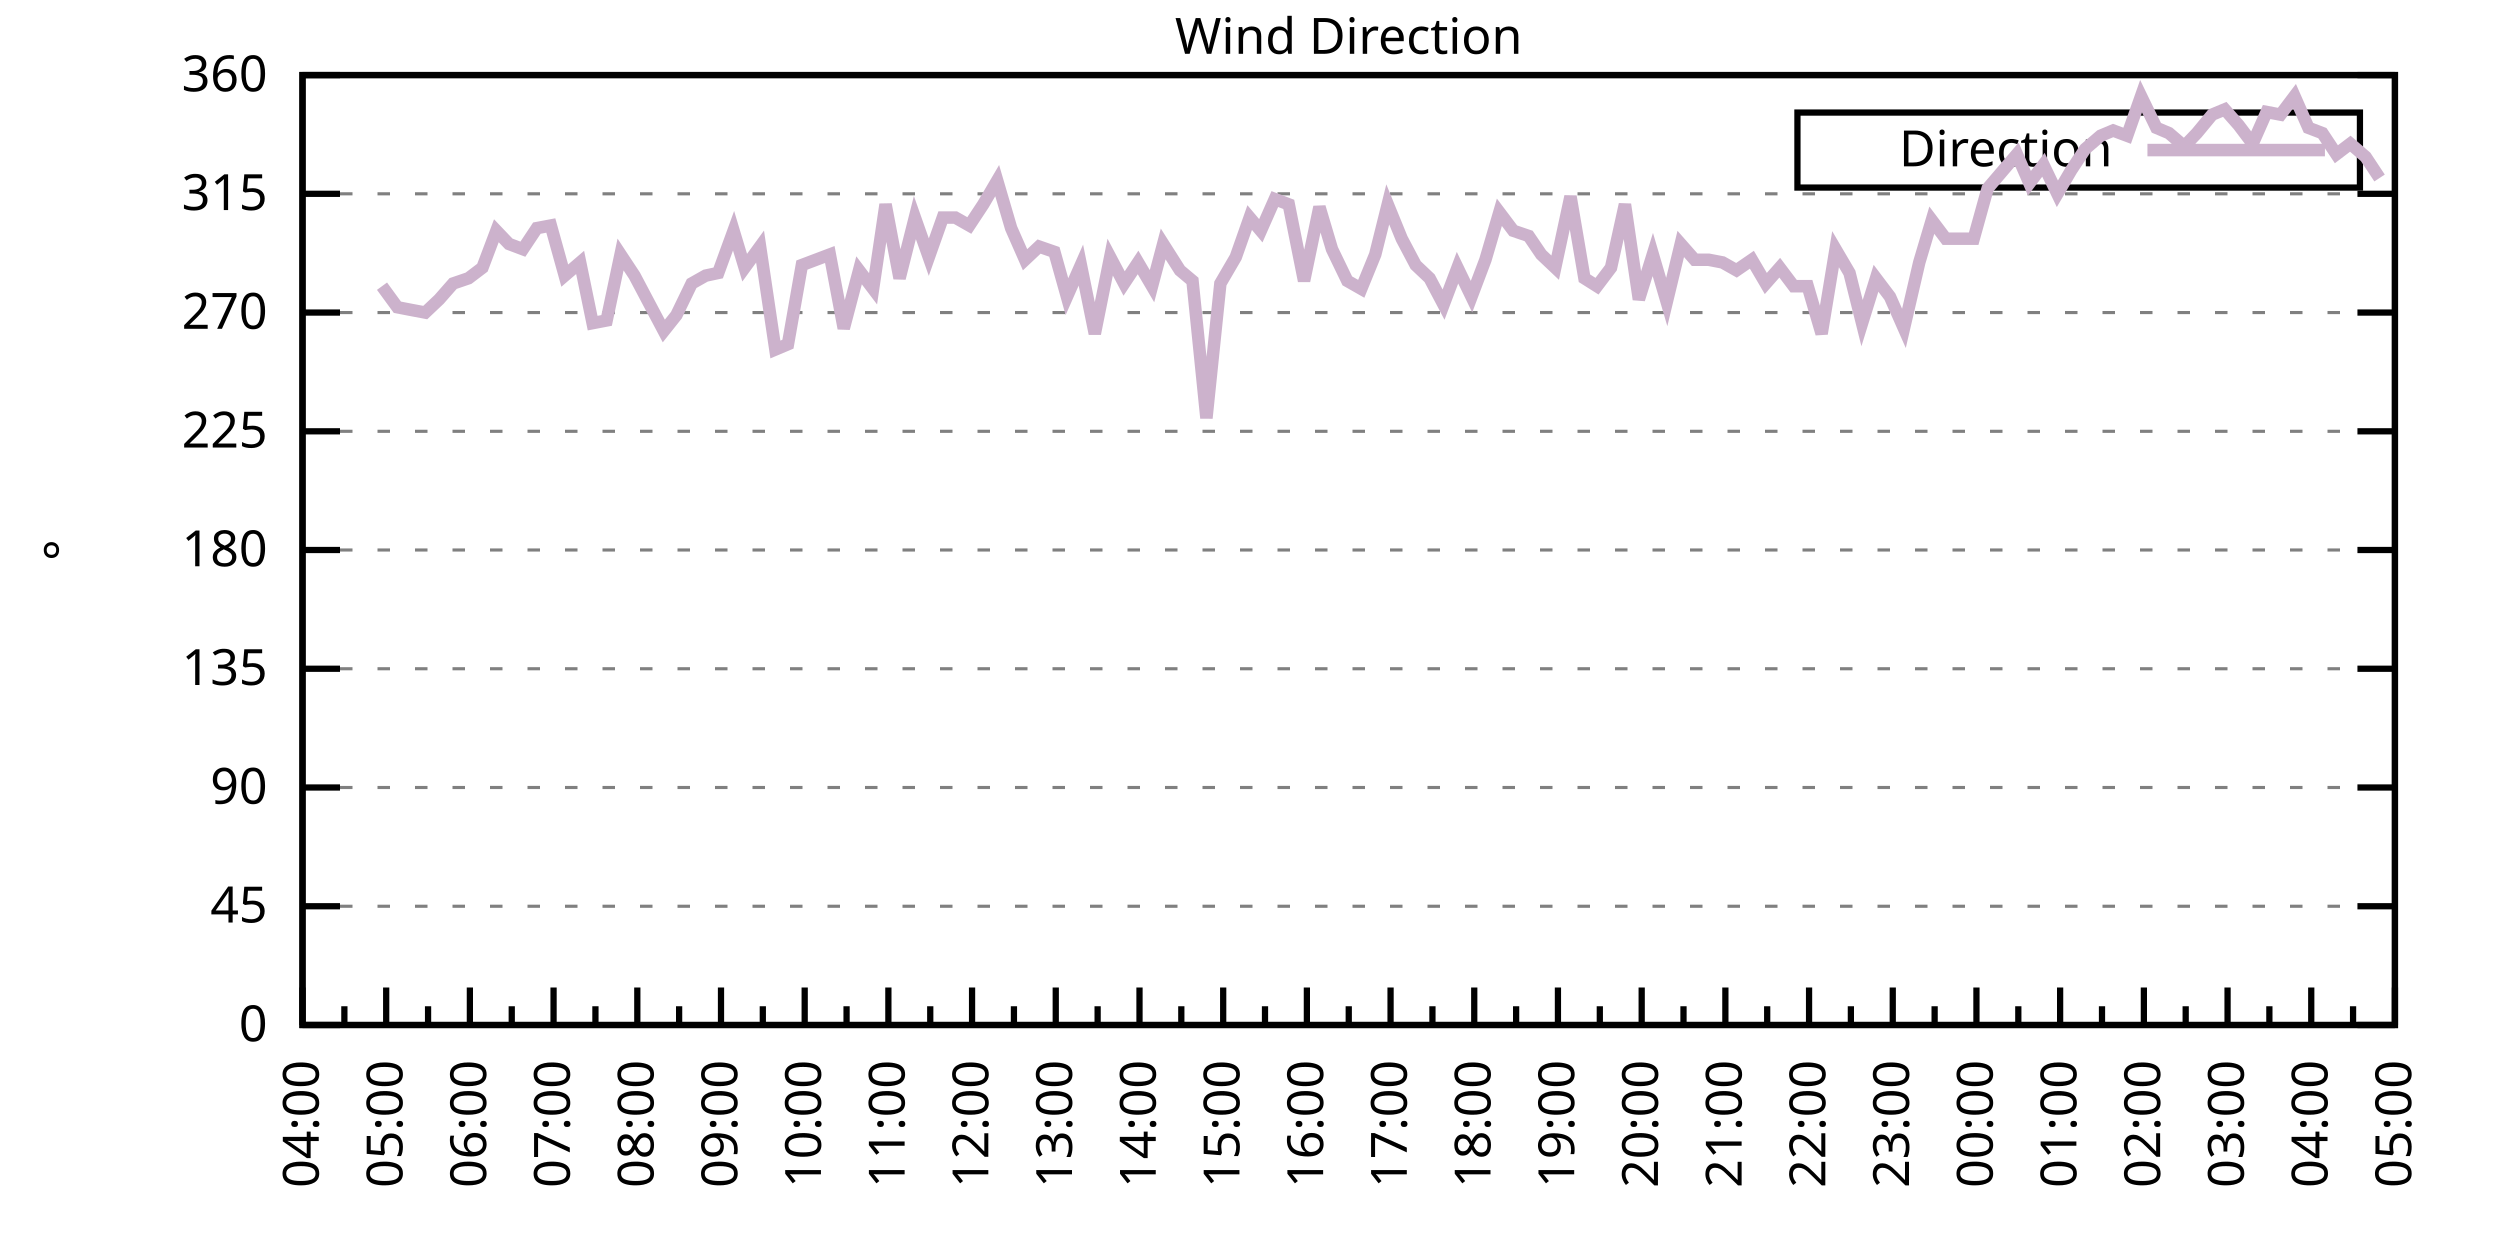
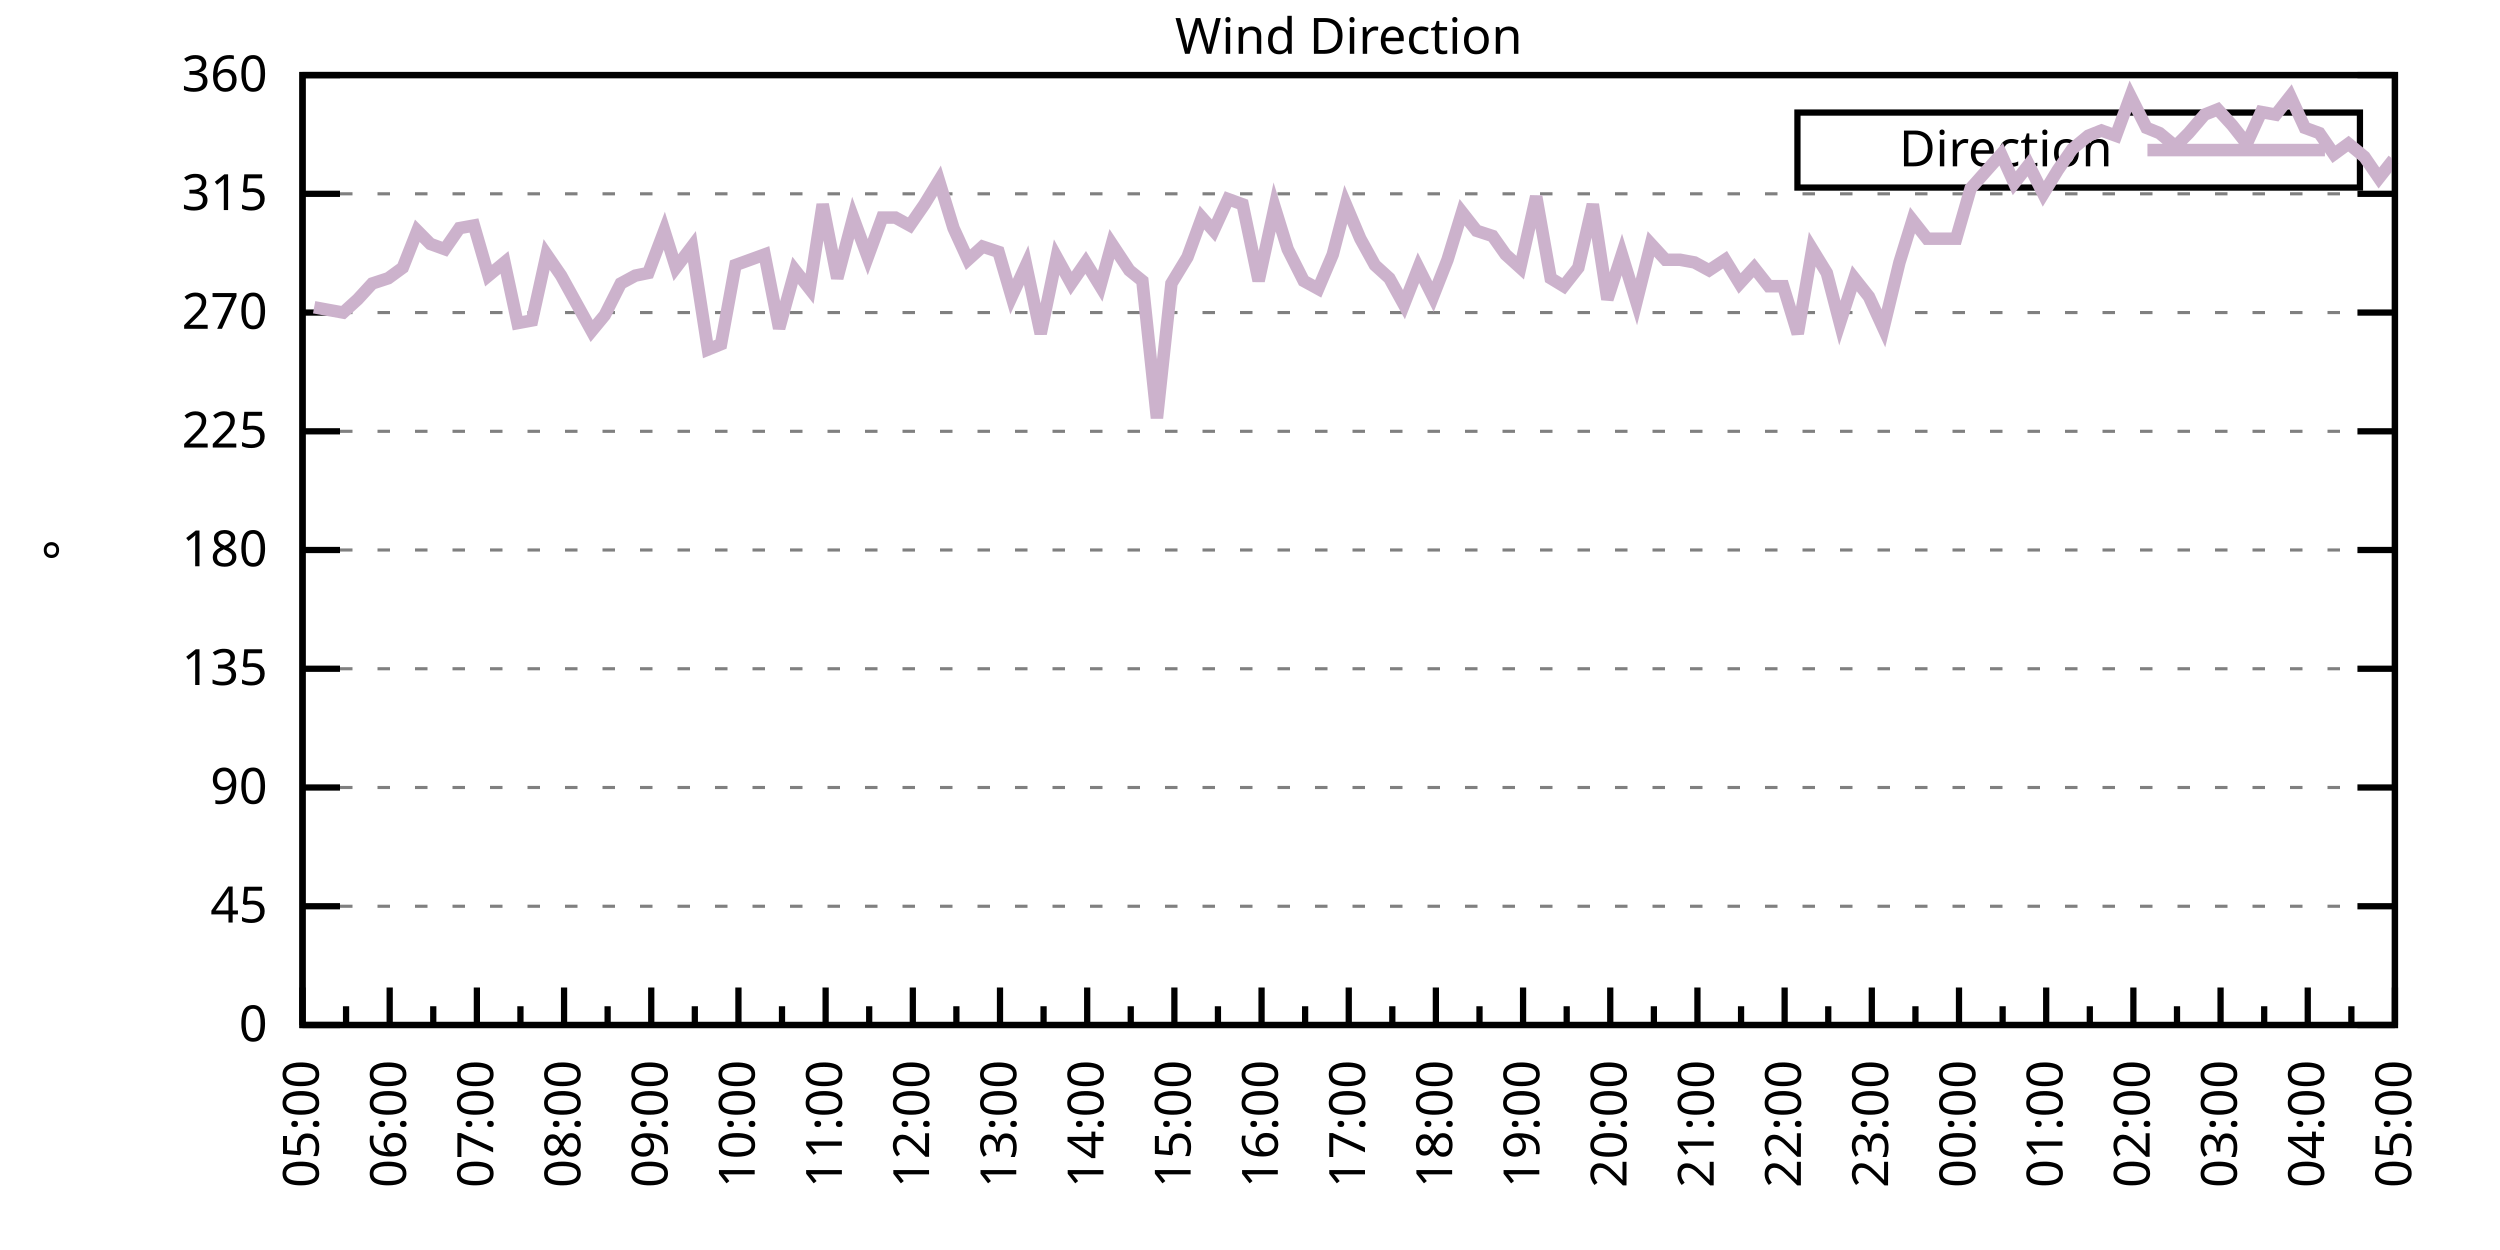
<svg xmlns="http://www.w3.org/2000/svg" xmlns:xlink="http://www.w3.org/1999/xlink" width="400" height="200" viewBox="0 0 400 200">
  <g id="gnuplot_canvas">
    <rect x="0" y="0" width="400" height="200" fill="none" />
    <defs>
      <circle id="gpDot" r="0.5" stroke-width="0.5" stroke="currentColor" />
      <path id="gpPt0" stroke-width="0.333" stroke="currentColor" d="M-1,0 h2 M0,-1 v2" />
      <path id="gpPt1" stroke-width="0.333" stroke="currentColor" d="M-1,-1 L1,1 M1,-1 L-1,1" />
      <path id="gpPt2" stroke-width="0.333" stroke="currentColor" d="M-1,0 L1,0 M0,-1 L0,1 M-1,-1 L1,1 M-1,1 L1,-1" />
      <rect id="gpPt3" stroke-width="0.333" stroke="currentColor" x="-1" y="-1" width="2" height="2" />
      <rect id="gpPt4" stroke-width="0.333" stroke="currentColor" fill="currentColor" x="-1" y="-1" width="2" height="2" />
      <circle id="gpPt5" stroke-width="0.333" stroke="currentColor" cx="0" cy="0" r="1" />
      <use xlink:href="#gpPt5" id="gpPt6" fill="currentColor" stroke="none" />
      <path id="gpPt7" stroke-width="0.333" stroke="currentColor" d="M0,-1.33 L-1.33,0.67 L1.33,0.67 z" />
      <use xlink:href="#gpPt7" id="gpPt8" fill="currentColor" stroke="none" />
      <use xlink:href="#gpPt7" id="gpPt9" stroke="currentColor" transform="rotate(180)" />
      <use xlink:href="#gpPt9" id="gpPt10" fill="currentColor" stroke="none" />
      <use xlink:href="#gpPt3" id="gpPt11" stroke="currentColor" transform="rotate(45)" />
      <use xlink:href="#gpPt11" id="gpPt12" fill="currentColor" stroke="none" />
      <path id="gpPt13" stroke-width="0.333" stroke="currentColor" d="M0,1.330 L1.265,0.411 L0.782,-1.067 L-0.782,-1.076 L-1.265,0.411 z" />
      <use xlink:href="#gpPt13" id="gpPt14" fill="currentColor" stroke="none" />
      <filter id="textbox" filterUnits="objectBoundingBox" x="0" y="0" height="1" width="1">
        <feFlood flood-color="white" flood-opacity="1" result="bgnd" />
        <feComposite in="SourceGraphic" in2="bgnd" operator="atop" />
      </filter>
      <filter id="greybox" filterUnits="objectBoundingBox" x="0" y="0" height="1" width="1">
        <feFlood flood-color="lightgrey" flood-opacity="1" result="grey" />
        <feComposite in="SourceGraphic" in2="grey" operator="atop" />
      </filter>
    </defs>
    <g fill="none" color="white" stroke="currentColor" stroke-width="1.00" stroke-linecap="butt" stroke-linejoin="miter">
</g>
    <g fill="none" color="black" stroke="currentColor" stroke-width="1.00" stroke-linecap="butt" stroke-linejoin="miter">
      <g stroke="none" shape-rendering="crispEdges">
        <polygon fill="rgb(255, 255, 255)" points="48.40,164.00 383.18,164.00 383.18,12.02 48.40,12.02 " />
      </g>
    </g>
    <g fill="none" color="black" stroke="currentColor" stroke-width="1.00" stroke-linecap="butt" stroke-linejoin="miter">
</g>
    <g fill="none" color="black" stroke="black" stroke-width="0.50" stroke-linecap="butt" stroke-linejoin="miter">
</g>
    <g fill="none" color="gray" stroke="currentColor" stroke-width="0.50" stroke-linecap="butt" stroke-linejoin="miter">
      <path stroke="gray" stroke-dasharray="2,4" class="gridline" d="M48.40,164.00 L383.19,164.00  " />
    </g>
    <g fill="none" color="gray" stroke="gray" stroke-width="1.00" stroke-linecap="butt" stroke-linejoin="miter">
</g>
    <g fill="none" color="black" stroke="currentColor" stroke-width="1.00" stroke-linecap="butt" stroke-linejoin="miter">
      <path stroke="black" d="M48.40,164.00 L54.40,164.00 M383.19,164.00 L377.19,164.00  " />
      <g transform="translate(42.80,166.60)" stroke="none" fill="black" font-family="Sans" font-size="8.00" text-anchor="end">
        <text>
          <tspan font-family="Sans"> 0</tspan>
        </text>
      </g>
    </g>
    <g fill="none" color="black" stroke="currentColor" stroke-width="1.00" stroke-linecap="butt" stroke-linejoin="miter">
</g>
    <g fill="none" color="black" stroke="black" stroke-width="0.50" stroke-linecap="butt" stroke-linejoin="miter">
</g>
    <g fill="none" color="gray" stroke="currentColor" stroke-width="0.50" stroke-linecap="butt" stroke-linejoin="miter">
      <path stroke="gray" stroke-dasharray="2,4" class="gridline" d="M48.40,145.00 L383.19,145.00  " />
    </g>
    <g fill="none" color="gray" stroke="gray" stroke-width="1.00" stroke-linecap="butt" stroke-linejoin="miter">
</g>
    <g fill="none" color="black" stroke="currentColor" stroke-width="1.00" stroke-linecap="butt" stroke-linejoin="miter">
      <path stroke="black" d="M48.40,145.00 L54.40,145.00 M383.19,145.00 L377.19,145.00  " />
      <g transform="translate(42.80,147.60)" stroke="none" fill="black" font-family="Sans" font-size="8.00" text-anchor="end">
        <text>
          <tspan font-family="Sans"> 45</tspan>
        </text>
      </g>
    </g>
    <g fill="none" color="black" stroke="currentColor" stroke-width="1.00" stroke-linecap="butt" stroke-linejoin="miter">
</g>
    <g fill="none" color="black" stroke="black" stroke-width="0.50" stroke-linecap="butt" stroke-linejoin="miter">
</g>
    <g fill="none" color="gray" stroke="currentColor" stroke-width="0.50" stroke-linecap="butt" stroke-linejoin="miter">
      <path stroke="gray" stroke-dasharray="2,4" class="gridline" d="M48.40,126.00 L383.19,126.00  " />
    </g>
    <g fill="none" color="gray" stroke="gray" stroke-width="1.00" stroke-linecap="butt" stroke-linejoin="miter">
</g>
    <g fill="none" color="black" stroke="currentColor" stroke-width="1.00" stroke-linecap="butt" stroke-linejoin="miter">
      <path stroke="black" d="M48.40,126.00 L54.40,126.00 M383.19,126.00 L377.19,126.00  " />
      <g transform="translate(42.80,128.60)" stroke="none" fill="black" font-family="Sans" font-size="8.00" text-anchor="end">
        <text>
          <tspan font-family="Sans"> 90</tspan>
        </text>
      </g>
    </g>
    <g fill="none" color="black" stroke="currentColor" stroke-width="1.00" stroke-linecap="butt" stroke-linejoin="miter">
</g>
    <g fill="none" color="black" stroke="black" stroke-width="0.50" stroke-linecap="butt" stroke-linejoin="miter">
</g>
    <g fill="none" color="gray" stroke="currentColor" stroke-width="0.50" stroke-linecap="butt" stroke-linejoin="miter">
      <path stroke="gray" stroke-dasharray="2,4" class="gridline" d="M48.40,107.00 L383.19,107.00  " />
    </g>
    <g fill="none" color="gray" stroke="gray" stroke-width="1.00" stroke-linecap="butt" stroke-linejoin="miter">
</g>
    <g fill="none" color="black" stroke="currentColor" stroke-width="1.00" stroke-linecap="butt" stroke-linejoin="miter">
      <path stroke="black" d="M48.40,107.00 L54.40,107.00 M383.19,107.00 L377.19,107.00  " />
      <g transform="translate(42.80,109.60)" stroke="none" fill="black" font-family="Sans" font-size="8.00" text-anchor="end">
        <text>
          <tspan font-family="Sans"> 135</tspan>
        </text>
      </g>
    </g>
    <g fill="none" color="black" stroke="currentColor" stroke-width="1.00" stroke-linecap="butt" stroke-linejoin="miter">
</g>
    <g fill="none" color="black" stroke="black" stroke-width="0.50" stroke-linecap="butt" stroke-linejoin="miter">
</g>
    <g fill="none" color="gray" stroke="currentColor" stroke-width="0.50" stroke-linecap="butt" stroke-linejoin="miter">
      <path stroke="gray" stroke-dasharray="2,4" class="gridline" d="M48.40,88.00 L383.19,88.00  " />
    </g>
    <g fill="none" color="gray" stroke="gray" stroke-width="1.00" stroke-linecap="butt" stroke-linejoin="miter">
</g>
    <g fill="none" color="black" stroke="currentColor" stroke-width="1.00" stroke-linecap="butt" stroke-linejoin="miter">
      <path stroke="black" d="M48.40,88.00 L54.40,88.00 M383.19,88.00 L377.19,88.00  " />
      <g transform="translate(42.80,90.60)" stroke="none" fill="black" font-family="Sans" font-size="8.00" text-anchor="end">
        <text>
          <tspan font-family="Sans"> 180</tspan>
        </text>
      </g>
    </g>
    <g fill="none" color="black" stroke="currentColor" stroke-width="1.00" stroke-linecap="butt" stroke-linejoin="miter">
</g>
    <g fill="none" color="black" stroke="black" stroke-width="0.50" stroke-linecap="butt" stroke-linejoin="miter">
</g>
    <g fill="none" color="gray" stroke="currentColor" stroke-width="0.50" stroke-linecap="butt" stroke-linejoin="miter">
      <path stroke="gray" stroke-dasharray="2,4" class="gridline" d="M48.40,69.01 L383.19,69.01  " />
    </g>
    <g fill="none" color="gray" stroke="gray" stroke-width="1.00" stroke-linecap="butt" stroke-linejoin="miter">
</g>
    <g fill="none" color="black" stroke="currentColor" stroke-width="1.00" stroke-linecap="butt" stroke-linejoin="miter">
      <path stroke="black" d="M48.40,69.01 L54.40,69.01 M383.19,69.01 L377.19,69.01  " />
      <g transform="translate(42.80,71.61)" stroke="none" fill="black" font-family="Sans" font-size="8.00" text-anchor="end">
        <text>
          <tspan font-family="Sans"> 225</tspan>
        </text>
      </g>
    </g>
    <g fill="none" color="black" stroke="currentColor" stroke-width="1.00" stroke-linecap="butt" stroke-linejoin="miter">
</g>
    <g fill="none" color="black" stroke="black" stroke-width="0.50" stroke-linecap="butt" stroke-linejoin="miter">
</g>
    <g fill="none" color="gray" stroke="currentColor" stroke-width="0.50" stroke-linecap="butt" stroke-linejoin="miter">
      <path stroke="gray" stroke-dasharray="2,4" class="gridline" d="M48.40,50.01 L383.19,50.01  " />
    </g>
    <g fill="none" color="gray" stroke="gray" stroke-width="1.00" stroke-linecap="butt" stroke-linejoin="miter">
</g>
    <g fill="none" color="black" stroke="currentColor" stroke-width="1.00" stroke-linecap="butt" stroke-linejoin="miter">
      <path stroke="black" d="M48.40,50.01 L54.40,50.01 M383.19,50.01 L377.19,50.01  " />
      <g transform="translate(42.80,52.61)" stroke="none" fill="black" font-family="Sans" font-size="8.00" text-anchor="end">
        <text>
          <tspan font-family="Sans"> 270</tspan>
        </text>
      </g>
    </g>
    <g fill="none" color="black" stroke="currentColor" stroke-width="1.00" stroke-linecap="butt" stroke-linejoin="miter">
</g>
    <g fill="none" color="black" stroke="black" stroke-width="0.50" stroke-linecap="butt" stroke-linejoin="miter">
</g>
    <g fill="none" color="gray" stroke="currentColor" stroke-width="0.50" stroke-linecap="butt" stroke-linejoin="miter">
      <path stroke="gray" stroke-dasharray="2,4" class="gridline" d="M48.40,31.01 L383.19,31.01  " />
    </g>
    <g fill="none" color="gray" stroke="gray" stroke-width="1.00" stroke-linecap="butt" stroke-linejoin="miter">
</g>
    <g fill="none" color="black" stroke="currentColor" stroke-width="1.00" stroke-linecap="butt" stroke-linejoin="miter">
      <path stroke="black" d="M48.40,31.01 L54.40,31.01 M383.19,31.01 L377.19,31.01  " />
      <g transform="translate(42.80,33.61)" stroke="none" fill="black" font-family="Sans" font-size="8.00" text-anchor="end">
        <text>
          <tspan font-family="Sans"> 315</tspan>
        </text>
      </g>
    </g>
    <g fill="none" color="black" stroke="currentColor" stroke-width="1.00" stroke-linecap="butt" stroke-linejoin="miter">
</g>
    <g fill="none" color="black" stroke="black" stroke-width="0.50" stroke-linecap="butt" stroke-linejoin="miter">
</g>
    <g fill="none" color="gray" stroke="currentColor" stroke-width="0.50" stroke-linecap="butt" stroke-linejoin="miter">
      <path stroke="gray" stroke-dasharray="2,4" class="gridline" d="M48.40,12.01 L383.19,12.01  " />
    </g>
    <g fill="none" color="gray" stroke="gray" stroke-width="1.00" stroke-linecap="butt" stroke-linejoin="miter">
</g>
    <g fill="none" color="black" stroke="currentColor" stroke-width="1.00" stroke-linecap="butt" stroke-linejoin="miter">
      <path stroke="black" d="M48.40,12.01 L54.40,12.01 M383.19,12.01 L377.19,12.01  " />
      <g transform="translate(42.80,14.61)" stroke="none" fill="black" font-family="Sans" font-size="8.00" text-anchor="end">
        <text>
          <tspan font-family="Sans"> 360</tspan>
        </text>
      </g>
    </g>
    <g fill="none" color="black" stroke="currentColor" stroke-width="1.00" stroke-linecap="butt" stroke-linejoin="miter">
      <path stroke="black" d="M48.40,164.00 L48.40,158.00  " />
      <g transform="translate(51.00,169.60) rotate(270)" stroke="none" fill="black" font-family="Sans" font-size="8.00" text-anchor="end">
        <text>
+           <tspan font-family="Sans">05:00</tspan>
+         </text>
+       </g>
+     </g>
+     <g fill="none" color="black" stroke="currentColor" stroke-width="1.00" stroke-linecap="butt" stroke-linejoin="miter">
+       <path stroke="black" d="M55.37,164.00 L55.37,161.00 M62.35,164.00 L62.35,158.00  " />
+       <g transform="translate(64.95,169.60) rotate(270)" stroke="none" fill="black" font-family="Sans" font-size="8.00" text-anchor="end">
+         <text>
+           <tspan font-family="Sans">06:00</tspan>
+         </text>
+       </g>
+     </g>
+     <g fill="none" color="black" stroke="currentColor" stroke-width="1.00" stroke-linecap="butt" stroke-linejoin="miter">
+       <path stroke="black" d="M69.32,164.00 L69.32,161.00 M76.30,164.00 L76.30,158.00  " />
+       <g transform="translate(78.90,169.60) rotate(270)" stroke="none" fill="black" font-family="Sans" font-size="8.00" text-anchor="end">
+         <text>
+           <tspan font-family="Sans">07:00</tspan>
+         </text>
+       </g>
+     </g>
+     <g fill="none" color="black" stroke="currentColor" stroke-width="1.00" stroke-linecap="butt" stroke-linejoin="miter">
+       <path stroke="black" d="M83.27,164.00 L83.27,161.00 M90.25,164.00 L90.25,158.00  " />
+       <g transform="translate(92.85,169.60) rotate(270)" stroke="none" fill="black" font-family="Sans" font-size="8.00" text-anchor="end">
+         <text>
+           <tspan font-family="Sans">08:00</tspan>
+         </text>
+       </g>
+     </g>
+     <g fill="none" color="black" stroke="currentColor" stroke-width="1.00" stroke-linecap="butt" stroke-linejoin="miter">
+       <path stroke="black" d="M97.22,164.00 L97.22,161.00 M104.20,164.00 L104.20,158.00  " />
+       <g transform="translate(106.80,169.60) rotate(270)" stroke="none" fill="black" font-family="Sans" font-size="8.00" text-anchor="end">
+         <text>
+           <tspan font-family="Sans">09:00</tspan>
+         </text>
+       </g>
+     </g>
+     <g fill="none" color="black" stroke="currentColor" stroke-width="1.00" stroke-linecap="butt" stroke-linejoin="miter">
+       <path stroke="black" d="M111.17,164.00 L111.17,161.00 M118.15,164.00 L118.15,158.00  " />
+       <g transform="translate(120.75,169.60) rotate(270)" stroke="none" fill="black" font-family="Sans" font-size="8.00" text-anchor="end">
+         <text>
+           <tspan font-family="Sans">10:00</tspan>
+         </text>
+       </g>
+     </g>
+     <g fill="none" color="black" stroke="currentColor" stroke-width="1.00" stroke-linecap="butt" stroke-linejoin="miter">
+       <path stroke="black" d="M125.12,164.00 L125.12,161.00 M132.10,164.00 L132.10,158.00  " />
+       <g transform="translate(134.70,169.60) rotate(270)" stroke="none" fill="black" font-family="Sans" font-size="8.00" text-anchor="end">
+         <text>
+           <tspan font-family="Sans">11:00</tspan>
+         </text>
+       </g>
+     </g>
+     <g fill="none" color="black" stroke="currentColor" stroke-width="1.00" stroke-linecap="butt" stroke-linejoin="miter">
+       <path stroke="black" d="M139.07,164.00 L139.07,161.00 M146.05,164.00 L146.05,158.00  " />
+       <g transform="translate(148.65,169.60) rotate(270)" stroke="none" fill="black" font-family="Sans" font-size="8.00" text-anchor="end">
+         <text>
+           <tspan font-family="Sans">12:00</tspan>
+         </text>
+       </g>
+     </g>
+     <g fill="none" color="black" stroke="currentColor" stroke-width="1.00" stroke-linecap="butt" stroke-linejoin="miter">
+       <path stroke="black" d="M153.02,164.00 L153.02,161.00 M160.00,164.00 L160.00,158.00  " />
+       <g transform="translate(162.60,169.60) rotate(270)" stroke="none" fill="black" font-family="Sans" font-size="8.00" text-anchor="end">
+         <text>
+           <tspan font-family="Sans">13:00</tspan>
+         </text>
+       </g>
+     </g>
+     <g fill="none" color="black" stroke="currentColor" stroke-width="1.00" stroke-linecap="butt" stroke-linejoin="miter">
+       <path stroke="black" d="M166.97,164.00 L166.97,161.00 M173.95,164.00 L173.95,158.00  " />
+       <g transform="translate(176.55,169.60) rotate(270)" stroke="none" fill="black" font-family="Sans" font-size="8.00" text-anchor="end">
+         <text>
+           <tspan font-family="Sans">14:00</tspan>
+         </text>
+       </g>
+     </g>
+     <g fill="none" color="black" stroke="currentColor" stroke-width="1.00" stroke-linecap="butt" stroke-linejoin="miter">
+       <path stroke="black" d="M180.92,164.00 L180.92,161.00 M187.90,164.00 L187.90,158.00  " />
+       <g transform="translate(190.50,169.60) rotate(270)" stroke="none" fill="black" font-family="Sans" font-size="8.00" text-anchor="end">
+         <text>
+           <tspan font-family="Sans">15:00</tspan>
+         </text>
+       </g>
+     </g>
+     <g fill="none" color="black" stroke="currentColor" stroke-width="1.00" stroke-linecap="butt" stroke-linejoin="miter">
+       <path stroke="black" d="M194.87,164.00 L194.87,161.00 M201.85,164.00 L201.85,158.00  " />
+       <g transform="translate(204.45,169.60) rotate(270)" stroke="none" fill="black" font-family="Sans" font-size="8.00" text-anchor="end">
+         <text>
+           <tspan font-family="Sans">16:00</tspan>
+         </text>
+       </g>
+     </g>
+     <g fill="none" color="black" stroke="currentColor" stroke-width="1.00" stroke-linecap="butt" stroke-linejoin="miter">
+       <path stroke="black" d="M208.82,164.00 L208.82,161.00 M215.80,164.00 L215.80,158.00  " />
+       <g transform="translate(218.40,169.60) rotate(270)" stroke="none" fill="black" font-family="Sans" font-size="8.00" text-anchor="end">
+         <text>
+           <tspan font-family="Sans">17:00</tspan>
+         </text>
+       </g>
+     </g>
+     <g fill="none" color="black" stroke="currentColor" stroke-width="1.00" stroke-linecap="butt" stroke-linejoin="miter">
+       <path stroke="black" d="M222.77,164.00 L222.77,161.00 M229.74,164.00 L229.74,158.00  " />
+       <g transform="translate(232.34,169.60) rotate(270)" stroke="none" fill="black" font-family="Sans" font-size="8.00" text-anchor="end">
+         <text>
+           <tspan font-family="Sans">18:00</tspan>
+         </text>
+       </g>
+     </g>
+     <g fill="none" color="black" stroke="currentColor" stroke-width="1.00" stroke-linecap="butt" stroke-linejoin="miter">
+       <path stroke="black" d="M236.72,164.00 L236.72,161.00 M243.69,164.00 L243.69,158.00  " />
+       <g transform="translate(246.29,169.60) rotate(270)" stroke="none" fill="black" font-family="Sans" font-size="8.00" text-anchor="end">
+         <text>
+           <tspan font-family="Sans">19:00</tspan>
+         </text>
+       </g>
+     </g>
+     <g fill="none" color="black" stroke="currentColor" stroke-width="1.00" stroke-linecap="butt" stroke-linejoin="miter">
+       <path stroke="black" d="M250.67,164.00 L250.67,161.00 M257.64,164.00 L257.64,158.00  " />
+       <g transform="translate(260.24,169.60) rotate(270)" stroke="none" fill="black" font-family="Sans" font-size="8.00" text-anchor="end">
+         <text>
+           <tspan font-family="Sans">20:00</tspan>
+         </text>
+       </g>
+     </g>
+     <g fill="none" color="black" stroke="currentColor" stroke-width="1.00" stroke-linecap="butt" stroke-linejoin="miter">
+       <path stroke="black" d="M264.62,164.00 L264.62,161.00 M271.59,164.00 L271.59,158.00  " />
+       <g transform="translate(274.19,169.60) rotate(270)" stroke="none" fill="black" font-family="Sans" font-size="8.00" text-anchor="end">
+         <text>
+           <tspan font-family="Sans">21:00</tspan>
+         </text>
+       </g>
+     </g>
+     <g fill="none" color="black" stroke="currentColor" stroke-width="1.00" stroke-linecap="butt" stroke-linejoin="miter">
+       <path stroke="black" d="M278.57,164.00 L278.57,161.00 M285.54,164.00 L285.54,158.00  " />
+       <g transform="translate(288.14,169.60) rotate(270)" stroke="none" fill="black" font-family="Sans" font-size="8.00" text-anchor="end">
+         <text>
+           <tspan font-family="Sans">22:00</tspan>
+         </text>
+       </g>
+     </g>
+     <g fill="none" color="black" stroke="currentColor" stroke-width="1.00" stroke-linecap="butt" stroke-linejoin="miter">
+       <path stroke="black" d="M292.52,164.00 L292.52,161.00 M299.49,164.00 L299.49,158.00  " />
+       <g transform="translate(302.09,169.60) rotate(270)" stroke="none" fill="black" font-family="Sans" font-size="8.00" text-anchor="end">
+         <text>
+           <tspan font-family="Sans">23:00</tspan>
+         </text>
+       </g>
+     </g>
+     <g fill="none" color="black" stroke="currentColor" stroke-width="1.00" stroke-linecap="butt" stroke-linejoin="miter">
+       <path stroke="black" d="M306.47,164.00 L306.47,161.00 M313.44,164.00 L313.44,158.00  " />
+       <g transform="translate(316.04,169.60) rotate(270)" stroke="none" fill="black" font-family="Sans" font-size="8.00" text-anchor="end">
+         <text>
+           <tspan font-family="Sans">00:00</tspan>
+         </text>
+       </g>
+     </g>
+     <g fill="none" color="black" stroke="currentColor" stroke-width="1.00" stroke-linecap="butt" stroke-linejoin="miter">
+       <path stroke="black" d="M320.42,164.00 L320.42,161.00 M327.39,164.00 L327.39,158.00  " />
+       <g transform="translate(329.99,169.60) rotate(270)" stroke="none" fill="black" font-family="Sans" font-size="8.00" text-anchor="end">
+         <text>
+           <tspan font-family="Sans">01:00</tspan>
+         </text>
+       </g>
+     </g>
+     <g fill="none" color="black" stroke="currentColor" stroke-width="1.00" stroke-linecap="butt" stroke-linejoin="miter">
+       <path stroke="black" d="M334.37,164.00 L334.37,161.00 M341.34,164.00 L341.34,158.00  " />
+       <g transform="translate(343.94,169.60) rotate(270)" stroke="none" fill="black" font-family="Sans" font-size="8.00" text-anchor="end">
+         <text>
+           <tspan font-family="Sans">02:00</tspan>
+         </text>
+       </g>
+     </g>
+     <g fill="none" color="black" stroke="currentColor" stroke-width="1.00" stroke-linecap="butt" stroke-linejoin="miter">
+       <path stroke="black" d="M348.32,164.00 L348.32,161.00 M355.29,164.00 L355.29,158.00  " />
+       <g transform="translate(357.89,169.60) rotate(270)" stroke="none" fill="black" font-family="Sans" font-size="8.00" text-anchor="end">
+         <text>
+           <tspan font-family="Sans">03:00</tspan>
+         </text>
+       </g>
+     </g>
+     <g fill="none" color="black" stroke="currentColor" stroke-width="1.00" stroke-linecap="butt" stroke-linejoin="miter">
+       <path stroke="black" d="M362.27,164.00 L362.27,161.00 M369.24,164.00 L369.24,158.00  " />
+       <g transform="translate(371.84,169.60) rotate(270)" stroke="none" fill="black" font-family="Sans" font-size="8.00" text-anchor="end">
+         <text>
          <tspan font-family="Sans">04:00</tspan>
        </text>
      </g>
    </g>
    <g fill="none" color="black" stroke="currentColor" stroke-width="1.00" stroke-linecap="butt" stroke-linejoin="miter">
-       <path stroke="black" d="M55.10,164.00 L55.10,161.00 M61.79,164.00 L61.79,158.00  " />
-       <g transform="translate(64.39,169.60) rotate(270)" stroke="none" fill="black" font-family="Sans" font-size="8.00" text-anchor="end">
-         <text>
-           <tspan font-family="Sans">05:00</tspan>
-         </text>
-       </g>
-     </g>
-     <g fill="none" color="black" stroke="currentColor" stroke-width="1.00" stroke-linecap="butt" stroke-linejoin="miter">
-       <path stroke="black" d="M68.49,164.00 L68.49,161.00 M75.18,164.00 L75.18,158.00  " />
-       <g transform="translate(77.78,169.60) rotate(270)" stroke="none" fill="black" font-family="Sans" font-size="8.00" text-anchor="end">
-         <text>
-           <tspan font-family="Sans">06:00</tspan>
-         </text>
-       </g>
-     </g>
-     <g fill="none" color="black" stroke="currentColor" stroke-width="1.00" stroke-linecap="butt" stroke-linejoin="miter">
-       <path stroke="black" d="M81.88,164.00 L81.88,161.00 M88.57,164.00 L88.57,158.00  " />
-       <g transform="translate(91.17,169.60) rotate(270)" stroke="none" fill="black" font-family="Sans" font-size="8.00" text-anchor="end">
-         <text>
-           <tspan font-family="Sans">07:00</tspan>
-         </text>
-       </g>
-     </g>
-     <g fill="none" color="black" stroke="currentColor" stroke-width="1.00" stroke-linecap="butt" stroke-linejoin="miter">
-       <path stroke="black" d="M95.27,164.00 L95.27,161.00 M101.97,164.00 L101.97,158.00  " />
-       <g transform="translate(104.57,169.60) rotate(270)" stroke="none" fill="black" font-family="Sans" font-size="8.00" text-anchor="end">
-         <text>
-           <tspan font-family="Sans">08:00</tspan>
-         </text>
-       </g>
-     </g>
-     <g fill="none" color="black" stroke="currentColor" stroke-width="1.00" stroke-linecap="butt" stroke-linejoin="miter">
-       <path stroke="black" d="M108.66,164.00 L108.66,161.00 M115.36,164.00 L115.36,158.00  " />
-       <g transform="translate(117.96,169.60) rotate(270)" stroke="none" fill="black" font-family="Sans" font-size="8.00" text-anchor="end">
-         <text>
-           <tspan font-family="Sans">09:00</tspan>
-         </text>
-       </g>
-     </g>
-     <g fill="none" color="black" stroke="currentColor" stroke-width="1.00" stroke-linecap="butt" stroke-linejoin="miter">
-       <path stroke="black" d="M122.05,164.00 L122.05,161.00 M128.75,164.00 L128.75,158.00  " />
-       <g transform="translate(131.35,169.60) rotate(270)" stroke="none" fill="black" font-family="Sans" font-size="8.00" text-anchor="end">
-         <text>
-           <tspan font-family="Sans">10:00</tspan>
-         </text>
-       </g>
-     </g>
-     <g fill="none" color="black" stroke="currentColor" stroke-width="1.00" stroke-linecap="butt" stroke-linejoin="miter">
-       <path stroke="black" d="M135.45,164.00 L135.45,161.00 M142.14,164.00 L142.14,158.00  " />
-       <g transform="translate(144.74,169.60) rotate(270)" stroke="none" fill="black" font-family="Sans" font-size="8.00" text-anchor="end">
-         <text>
-           <tspan font-family="Sans">11:00</tspan>
-         </text>
-       </g>
-     </g>
-     <g fill="none" color="black" stroke="currentColor" stroke-width="1.00" stroke-linecap="butt" stroke-linejoin="miter">
-       <path stroke="black" d="M148.84,164.00 L148.84,161.00 M155.53,164.00 L155.53,158.00  " />
-       <g transform="translate(158.13,169.60) rotate(270)" stroke="none" fill="black" font-family="Sans" font-size="8.00" text-anchor="end">
-         <text>
-           <tspan font-family="Sans">12:00</tspan>
-         </text>
-       </g>
-     </g>
-     <g fill="none" color="black" stroke="currentColor" stroke-width="1.00" stroke-linecap="butt" stroke-linejoin="miter">
-       <path stroke="black" d="M162.23,164.00 L162.23,161.00 M168.92,164.00 L168.92,158.00  " />
-       <g transform="translate(171.52,169.60) rotate(270)" stroke="none" fill="black" font-family="Sans" font-size="8.00" text-anchor="end">
-         <text>
-           <tspan font-family="Sans">13:00</tspan>
-         </text>
-       </g>
-     </g>
-     <g fill="none" color="black" stroke="currentColor" stroke-width="1.00" stroke-linecap="butt" stroke-linejoin="miter">
-       <path stroke="black" d="M175.62,164.00 L175.62,161.00 M182.32,164.00 L182.32,158.00  " />
-       <g transform="translate(184.92,169.60) rotate(270)" stroke="none" fill="black" font-family="Sans" font-size="8.00" text-anchor="end">
-         <text>
-           <tspan font-family="Sans">14:00</tspan>
-         </text>
-       </g>
-     </g>
-     <g fill="none" color="black" stroke="currentColor" stroke-width="1.00" stroke-linecap="butt" stroke-linejoin="miter">
-       <path stroke="black" d="M189.01,164.00 L189.01,161.00 M195.71,164.00 L195.71,158.00  " />
-       <g transform="translate(198.31,169.60) rotate(270)" stroke="none" fill="black" font-family="Sans" font-size="8.00" text-anchor="end">
-         <text>
-           <tspan font-family="Sans">15:00</tspan>
-         </text>
-       </g>
-     </g>
-     <g fill="none" color="black" stroke="currentColor" stroke-width="1.00" stroke-linecap="butt" stroke-linejoin="miter">
-       <path stroke="black" d="M202.40,164.00 L202.40,161.00 M209.10,164.00 L209.10,158.00  " />
-       <g transform="translate(211.70,169.60) rotate(270)" stroke="none" fill="black" font-family="Sans" font-size="8.00" text-anchor="end">
-         <text>
-           <tspan font-family="Sans">16:00</tspan>
-         </text>
-       </g>
-     </g>
-     <g fill="none" color="black" stroke="currentColor" stroke-width="1.00" stroke-linecap="butt" stroke-linejoin="miter">
-       <path stroke="black" d="M215.80,164.00 L215.80,161.00 M222.49,164.00 L222.49,158.00  " />
-       <g transform="translate(225.09,169.60) rotate(270)" stroke="none" fill="black" font-family="Sans" font-size="8.00" text-anchor="end">
-         <text>
-           <tspan font-family="Sans">17:00</tspan>
-         </text>
-       </g>
-     </g>
-     <g fill="none" color="black" stroke="currentColor" stroke-width="1.00" stroke-linecap="butt" stroke-linejoin="miter">
-       <path stroke="black" d="M229.19,164.00 L229.19,161.00 M235.88,164.00 L235.88,158.00  " />
-       <g transform="translate(238.48,169.60) rotate(270)" stroke="none" fill="black" font-family="Sans" font-size="8.00" text-anchor="end">
-         <text>
-           <tspan font-family="Sans">18:00</tspan>
-         </text>
-       </g>
-     </g>
-     <g fill="none" color="black" stroke="currentColor" stroke-width="1.00" stroke-linecap="butt" stroke-linejoin="miter">
-       <path stroke="black" d="M242.58,164.00 L242.58,161.00 M249.27,164.00 L249.27,158.00  " />
-       <g transform="translate(251.87,169.60) rotate(270)" stroke="none" fill="black" font-family="Sans" font-size="8.00" text-anchor="end">
-         <text>
-           <tspan font-family="Sans">19:00</tspan>
-         </text>
-       </g>
-     </g>
-     <g fill="none" color="black" stroke="currentColor" stroke-width="1.00" stroke-linecap="butt" stroke-linejoin="miter">
-       <path stroke="black" d="M255.97,164.00 L255.97,161.00 M262.67,164.00 L262.67,158.00  " />
-       <g transform="translate(265.27,169.60) rotate(270)" stroke="none" fill="black" font-family="Sans" font-size="8.00" text-anchor="end">
-         <text>
-           <tspan font-family="Sans">20:00</tspan>
-         </text>
-       </g>
-     </g>
-     <g fill="none" color="black" stroke="currentColor" stroke-width="1.00" stroke-linecap="butt" stroke-linejoin="miter">
-       <path stroke="black" d="M269.36,164.00 L269.36,161.00 M276.06,164.00 L276.06,158.00  " />
-       <g transform="translate(278.66,169.60) rotate(270)" stroke="none" fill="black" font-family="Sans" font-size="8.00" text-anchor="end">
-         <text>
-           <tspan font-family="Sans">21:00</tspan>
-         </text>
-       </g>
-     </g>
-     <g fill="none" color="black" stroke="currentColor" stroke-width="1.00" stroke-linecap="butt" stroke-linejoin="miter">
-       <path stroke="black" d="M282.75,164.00 L282.75,161.00 M289.45,164.00 L289.45,158.00  " />
-       <g transform="translate(292.05,169.60) rotate(270)" stroke="none" fill="black" font-family="Sans" font-size="8.00" text-anchor="end">
-         <text>
-           <tspan font-family="Sans">22:00</tspan>
-         </text>
-       </g>
-     </g>
-     <g fill="none" color="black" stroke="currentColor" stroke-width="1.00" stroke-linecap="butt" stroke-linejoin="miter">
-       <path stroke="black" d="M296.14,164.00 L296.14,161.00 M302.84,164.00 L302.84,158.00  " />
-       <g transform="translate(305.44,169.60) rotate(270)" stroke="none" fill="black" font-family="Sans" font-size="8.00" text-anchor="end">
-         <text>
-           <tspan font-family="Sans">23:00</tspan>
-         </text>
-       </g>
-     </g>
-     <g fill="none" color="black" stroke="currentColor" stroke-width="1.00" stroke-linecap="butt" stroke-linejoin="miter">
-       <path stroke="black" d="M309.54,164.00 L309.54,161.00 M316.23,164.00 L316.23,158.00  " />
-       <g transform="translate(318.83,169.60) rotate(270)" stroke="none" fill="black" font-family="Sans" font-size="8.00" text-anchor="end">
-         <text>
-           <tspan font-family="Sans">00:00</tspan>
-         </text>
-       </g>
-     </g>
-     <g fill="none" color="black" stroke="currentColor" stroke-width="1.00" stroke-linecap="butt" stroke-linejoin="miter">
-       <path stroke="black" d="M322.93,164.00 L322.93,161.00 M329.62,164.00 L329.62,158.00  " />
-       <g transform="translate(332.22,169.60) rotate(270)" stroke="none" fill="black" font-family="Sans" font-size="8.00" text-anchor="end">
-         <text>
-           <tspan font-family="Sans">01:00</tspan>
-         </text>
-       </g>
-     </g>
-     <g fill="none" color="black" stroke="currentColor" stroke-width="1.00" stroke-linecap="butt" stroke-linejoin="miter">
-       <path stroke="black" d="M336.32,164.00 L336.32,161.00 M343.02,164.00 L343.02,158.00  " />
-       <g transform="translate(345.62,169.60) rotate(270)" stroke="none" fill="black" font-family="Sans" font-size="8.00" text-anchor="end">
-         <text>
-           <tspan font-family="Sans">02:00</tspan>
-         </text>
-       </g>
-     </g>
-     <g fill="none" color="black" stroke="currentColor" stroke-width="1.00" stroke-linecap="butt" stroke-linejoin="miter">
-       <path stroke="black" d="M349.71,164.00 L349.71,161.00 M356.41,164.00 L356.41,158.00  " />
-       <g transform="translate(359.01,169.60) rotate(270)" stroke="none" fill="black" font-family="Sans" font-size="8.00" text-anchor="end">
-         <text>
-           <tspan font-family="Sans">03:00</tspan>
-         </text>
-       </g>
-     </g>
-     <g fill="none" color="black" stroke="currentColor" stroke-width="1.00" stroke-linecap="butt" stroke-linejoin="miter">
-       <path stroke="black" d="M363.10,164.00 L363.10,161.00 M369.80,164.00 L369.80,158.00  " />
-       <g transform="translate(372.40,169.60) rotate(270)" stroke="none" fill="black" font-family="Sans" font-size="8.00" text-anchor="end">
-         <text>
-           <tspan font-family="Sans">04:00</tspan>
-         </text>
-       </g>
-     </g>
-     <g fill="none" color="black" stroke="currentColor" stroke-width="1.00" stroke-linecap="butt" stroke-linejoin="miter">
-       <path stroke="black" d="M376.49,164.00 L376.49,161.00 M383.19,164.00 L383.19,158.00  " />
+       <path stroke="black" d="M376.22,164.00 L376.22,161.00 M383.19,164.00 L383.19,158.00  " />
      <g transform="translate(385.79,169.60) rotate(270)" stroke="none" fill="black" font-family="Sans" font-size="8.00" text-anchor="end">
        <text>
          <tspan font-family="Sans">05:00</tspan>
        </text>
      </g>
    </g>
    <g fill="none" color="black" stroke="currentColor" stroke-width="1.00" stroke-linecap="butt" stroke-linejoin="miter">
</g>
    <g fill="none" color="black" stroke="currentColor" stroke-width="1.00" stroke-linecap="butt" stroke-linejoin="miter">
      <path stroke="black" d="M48.40,12.01 L48.40,164.00 L383.19,164.00 L383.19,12.01 L48.40,12.01 Z  " />
    </g>
    <g fill="none" color="black" stroke="currentColor" stroke-width="1.00" stroke-linecap="butt" stroke-linejoin="miter">
      <g transform="translate(12.80,88.01) rotate(270)" stroke="none" fill="black" font-family="Sans" font-size="8.00" text-anchor="middle">
        <text>
          <tspan font-family="Sans">°</tspan>
        </text>
      </g>
    </g>
    <g fill="none" color="black" stroke="currentColor" stroke-width="1.00" stroke-linecap="butt" stroke-linejoin="miter">
</g>
    <g fill="none" color="black" stroke="currentColor" stroke-width="1.00" stroke-linecap="butt" stroke-linejoin="miter">
      <path stroke="black" d="M287.59,30.01 L287.59,18.01 L377.59,18.01 L377.59,30.01 L287.59,30.01 Z  " />
    </g>
    <g id="Wind_direction_plot_1">
      <g fill="none" color="white" stroke="black" stroke-width="2.00" stroke-linecap="butt" stroke-linejoin="miter">
</g>
      <g fill="none" color="black" stroke="currentColor" stroke-width="2.00" stroke-linecap="butt" stroke-linejoin="miter">
        <g transform="translate(337.99,26.61)" stroke="none" fill="black" font-family="Sans" font-size="8.00" text-anchor="end">
          <text>
            <tspan font-family="Sans">Direction</tspan>
          </text>
        </g>
      </g>
      <g fill="none" color="black" stroke="currentColor" stroke-width="2.00" stroke-linecap="butt" stroke-linejoin="miter">
-         <path stroke="rgb(204, 178, 204)" d="M343.59,24.01 L371.99,24.01 M61.12,45.79 L63.58,49.16 L65.81,49.59 L68.04,50.01 L70.27,47.90 L72.50,45.36   L74.96,44.52 L77.19,42.83 L79.42,36.92 L81.43,39.03 L83.66,39.87 L85.90,36.50 L88.13,36.08 L90.36,44.10   L92.82,41.99 L94.82,51.70 L97.06,51.27 L99.29,40.72 L101.52,44.10 L103.75,48.32 L106.21,52.96 L108.22,50.43   L110.67,45.36 L112.90,44.10 L114.91,43.67 L117.37,36.92 L119.15,42.83 L121.61,39.45 L124.06,55.92 L126.07,55.07   L128.30,42.41 L132.77,40.72 L135.00,52.54 L137.45,43.25 L139.69,46.21 L141.69,32.70 L143.93,44.52 L146.38,34.81   L148.61,41.14 L150.85,34.81 L152.85,34.81 L155.09,36.08 L157.32,32.70 L159.55,28.90 L161.78,36.50 L164.01,41.56   L166.25,39.45 L168.70,40.30 L170.71,47.47 L172.94,42.41 L175.17,53.39 L177.63,41.14 L179.86,45.36 L182.09,41.99   L184.32,45.79 L186.11,39.03 L188.79,43.25 L190.80,44.94 L193.03,66.90 L195.26,45.36 L197.72,41.14 L199.95,34.81   L201.73,36.92 L203.97,31.85 L206.20,32.70 L208.65,44.94 L211.11,33.12 L213.12,39.87 L215.57,44.94 L217.80,46.21   L220.04,40.72 L222.04,32.70 L224.28,38.19 L226.51,42.41 L228.74,44.52 L230.97,48.74 L233.20,42.83 L235.44,47.47   L237.67,41.56 L239.90,33.96 L242.13,36.92 L244.59,37.76 L246.60,40.72 L248.83,42.83 L251.28,31.43 L253.51,44.52   L255.52,45.79 L257.76,42.83 L259.99,32.70 L262.22,47.90 L264.45,40.72 L266.68,48.32 L268.92,39.03 L271.15,41.56   L273.38,41.56 L275.61,41.99 L277.84,43.25 L280.30,41.56 L282.53,45.36 L284.76,42.83 L286.99,45.79 L289.23,45.79   L291.46,53.39 L293.69,39.87 L295.92,43.67 L297.93,51.70 L300.16,44.52 L302.39,47.47 L304.63,52.54 L307.08,41.99   L309.09,35.23 L311.32,38.19 L313.78,38.19 L315.79,38.19 L318.02,30.16 L322.70,24.68 L324.71,29.32 L326.95,26.36   L329.18,31.01 L331.41,27.21 L333.64,23.83 L336.10,21.72 L338.10,20.88 L340.34,21.72 L342.57,15.39 L345.02,20.45   L347.03,21.30 L349.49,23.41 L351.50,21.30 L353.95,18.34 L355.96,17.50 L358.19,20.03 L360.42,22.99 L362.66,17.92   L364.89,18.34 L367.12,15.39 L369.35,20.45 L371.58,21.30 L373.82,24.68 L376.05,22.99 L378.50,25.10 L380.73,28.48    " />
+         <path stroke="rgb(204, 178, 204)" d="M343.59,24.01 L371.99,24.01 M50.26,49.16 L52.58,49.59 L54.91,50.01 L57.23,47.90 L59.56,45.36 L62.12,44.52   L64.44,42.83 L66.77,36.92 L68.86,39.03 L71.18,39.87 L73.51,36.50 L75.83,36.08 L78.16,44.10 L80.72,41.99   L82.81,51.70 L85.13,51.27 L87.46,40.72 L89.78,44.10 L92.11,48.32 L94.67,52.96 L96.76,50.43 L99.32,45.36   L101.64,44.10 L103.73,43.67 L106.29,36.92 L108.15,42.83 L110.71,39.45 L113.27,55.92 L115.36,55.07 L117.68,42.41   L122.33,40.72 L124.66,52.54 L127.22,43.25 L129.54,46.21 L131.63,32.70 L133.96,44.52 L136.51,34.81 L138.84,41.14   L141.16,34.81 L143.26,34.81 L145.58,36.08 L147.91,32.70 L150.23,28.90 L152.56,36.50 L154.88,41.56 L157.21,39.45   L159.76,40.30 L161.86,47.47 L164.18,42.41 L166.51,53.39 L169.06,41.14 L171.39,45.36 L173.71,41.99 L176.04,45.79   L177.90,39.03 L180.69,43.25 L182.78,44.94 L185.11,66.90 L187.43,45.36 L189.99,41.14 L192.31,34.81 L194.17,36.92   L196.50,31.85 L198.82,32.70 L201.38,44.94 L203.94,33.12 L206.03,39.87 L208.59,44.94 L210.91,46.21 L213.24,40.72   L215.33,32.70 L217.65,38.19 L219.98,42.41 L222.30,44.52 L224.63,48.74 L226.95,42.83 L229.28,47.47 L231.60,41.56   L233.93,33.96 L236.25,36.92 L238.81,37.76 L240.90,40.72 L243.23,42.83 L245.79,31.43 L248.11,44.52 L250.20,45.79   L252.53,42.83 L254.85,32.70 L257.18,47.90 L259.50,40.72 L261.83,48.32 L264.15,39.03 L266.48,41.56 L268.80,41.56   L271.13,41.99 L273.45,43.25 L276.01,41.56 L278.34,45.36 L280.66,42.83 L282.99,45.79 L285.31,45.79 L287.64,53.39   L289.96,39.87 L292.29,43.67 L294.38,51.70 L296.70,44.52 L299.03,47.47 L301.35,52.54 L303.91,41.99 L306.00,35.23   L308.33,38.19 L310.88,38.19 L312.98,38.19 L315.30,30.16 L320.18,24.68 L322.28,29.32 L324.60,26.36 L326.93,31.01   L329.25,27.21 L331.58,23.83 L334.13,21.72 L336.23,20.88 L338.55,21.72 L340.88,15.39 L343.43,20.45 L345.53,21.30   L348.08,23.41 L350.18,21.30 L352.73,18.34 L354.83,17.50 L357.15,20.03 L359.48,22.99 L361.80,17.92 L364.13,18.34   L366.45,15.39 L368.78,20.45 L371.10,21.30 L373.43,24.68 L375.75,22.99 L378.31,25.10 L380.63,28.48 L382.96,25.52    " />
      </g>
    </g>
    <g fill="none" color="black" stroke="currentColor" stroke-width="2.00" stroke-linecap="butt" stroke-linejoin="miter">
</g>
    <g fill="none" color="black" stroke="black" stroke-width="1.00" stroke-linecap="butt" stroke-linejoin="miter">
</g>
    <g fill="none" color="black" stroke="currentColor" stroke-width="1.00" stroke-linecap="butt" stroke-linejoin="miter">
      <path stroke="black" d="M48.40,12.01 L48.40,164.00 L383.19,164.00 L383.19,12.01 L48.40,12.01 Z  " />
    </g>
    <g fill="none" color="black" stroke="currentColor" stroke-width="1.00" stroke-linecap="butt" stroke-linejoin="miter">
      <g transform="translate(215.79,8.61)" stroke="none" fill="black" font-family="Sans" font-size="8.00" text-anchor="middle">
        <text>
          <tspan font-family="Sans">Wind Direction</tspan>
        </text>
      </g>
    </g>
    <g fill="none" color="black" stroke="currentColor" stroke-width="1.00" stroke-linecap="butt" stroke-linejoin="miter">
</g>
  </g>
</svg>
